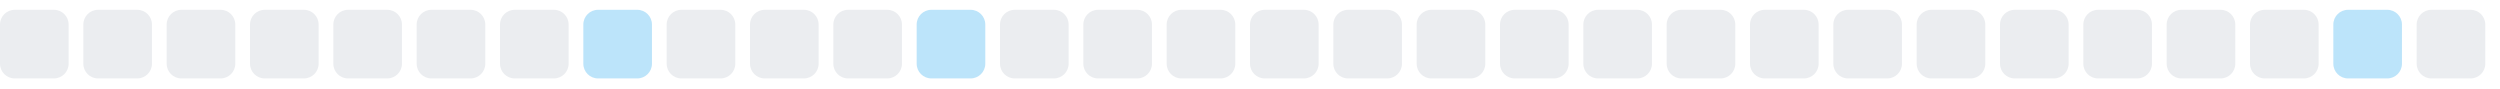
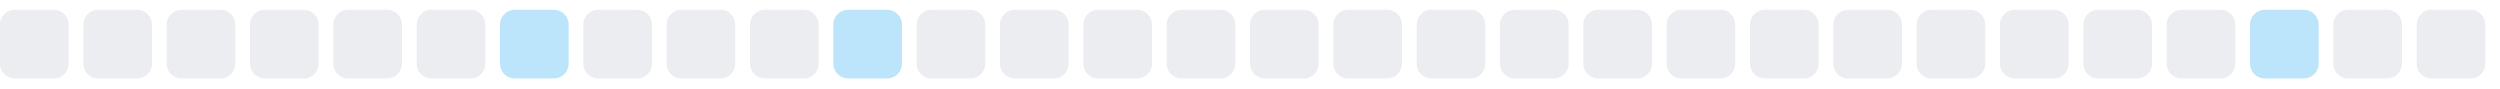
<svg xmlns="http://www.w3.org/2000/svg" width="255" height="9">
  <style>
        .level0 { fill: #ebedf0; }
        .level1 { fill: #bce4fa; }
        .level2 { fill: #75c7f7; }
        .level3 { fill: #30a9f2; }
        .level4 { fill: #008ee6; }
        @media (prefers-color-scheme: dark) {
          .level0 { fill: #161b22; }
          .level1 { fill: #0b3b5c; }
          .level2 { fill: #0a6299; }
          .level3 { fill: #008ee6; }
          .level4 { fill: #5bc4ff; }
        }
      </style>
  <rect x="0.0" y="1" width="7" height="7" rx="1.5" ry="1.5" class="level0" />
  <rect x="8.5" y="1" width="7" height="7" rx="1.5" ry="1.5" class="level0" />
  <rect x="17.0" y="1" width="7" height="7" rx="1.5" ry="1.5" class="level0" />
  <rect x="25.5" y="1" width="7" height="7" rx="1.5" ry="1.5" class="level0" />
  <rect x="34.0" y="1" width="7" height="7" rx="1.5" ry="1.5" class="level0" />
  <rect x="42.5" y="1" width="7" height="7" rx="1.5" ry="1.5" class="level0" />
-   <rect x="51.0" y="1" width="7" height="7" rx="1.5" ry="1.5" class="level0" />
-   <rect x="59.5" y="1" width="7" height="7" rx="1.5" ry="1.5" class="level1" />
+   <rect x="51.0" y="1" width="7" height="7" rx="1.5" ry="1.5" class="level1" />
+   <rect x="59.5" y="1" width="7" height="7" rx="1.5" ry="1.5" class="level0" />
  <rect x="68.0" y="1" width="7" height="7" rx="1.5" ry="1.5" class="level0" />
  <rect x="76.5" y="1" width="7" height="7" rx="1.5" ry="1.5" class="level0" />
-   <rect x="85.0" y="1" width="7" height="7" rx="1.5" ry="1.5" class="level0" />
-   <rect x="93.5" y="1" width="7" height="7" rx="1.5" ry="1.5" class="level1" />
+   <rect x="85.0" y="1" width="7" height="7" rx="1.5" ry="1.5" class="level1" />
+   <rect x="93.5" y="1" width="7" height="7" rx="1.5" ry="1.5" class="level0" />
  <rect x="102.0" y="1" width="7" height="7" rx="1.5" ry="1.5" class="level0" />
  <rect x="110.5" y="1" width="7" height="7" rx="1.5" ry="1.5" class="level0" />
  <rect x="119.0" y="1" width="7" height="7" rx="1.5" ry="1.5" class="level0" />
  <rect x="127.5" y="1" width="7" height="7" rx="1.5" ry="1.5" class="level0" />
  <rect x="136.0" y="1" width="7" height="7" rx="1.5" ry="1.5" class="level0" />
  <rect x="144.5" y="1" width="7" height="7" rx="1.5" ry="1.5" class="level0" />
  <rect x="153.0" y="1" width="7" height="7" rx="1.5" ry="1.5" class="level0" />
  <rect x="161.5" y="1" width="7" height="7" rx="1.5" ry="1.5" class="level0" />
  <rect x="170.0" y="1" width="7" height="7" rx="1.5" ry="1.5" class="level0" />
  <rect x="178.5" y="1" width="7" height="7" rx="1.5" ry="1.5" class="level0" />
  <rect x="187.0" y="1" width="7" height="7" rx="1.5" ry="1.5" class="level0" />
  <rect x="195.5" y="1" width="7" height="7" rx="1.5" ry="1.5" class="level0" />
  <rect x="204.0" y="1" width="7" height="7" rx="1.5" ry="1.5" class="level0" />
  <rect x="212.5" y="1" width="7" height="7" rx="1.5" ry="1.5" class="level0" />
  <rect x="221.0" y="1" width="7" height="7" rx="1.5" ry="1.5" class="level0" />
-   <rect x="229.5" y="1" width="7" height="7" rx="1.5" ry="1.5" class="level0" />
-   <rect x="238.0" y="1" width="7" height="7" rx="1.5" ry="1.5" class="level1" />
+   <rect x="229.5" y="1" width="7" height="7" rx="1.5" ry="1.5" class="level1" />
+   <rect x="238.0" y="1" width="7" height="7" rx="1.5" ry="1.5" class="level0" />
  <rect x="246.5" y="1" width="7" height="7" rx="1.5" ry="1.5" class="level0" />
</svg>
